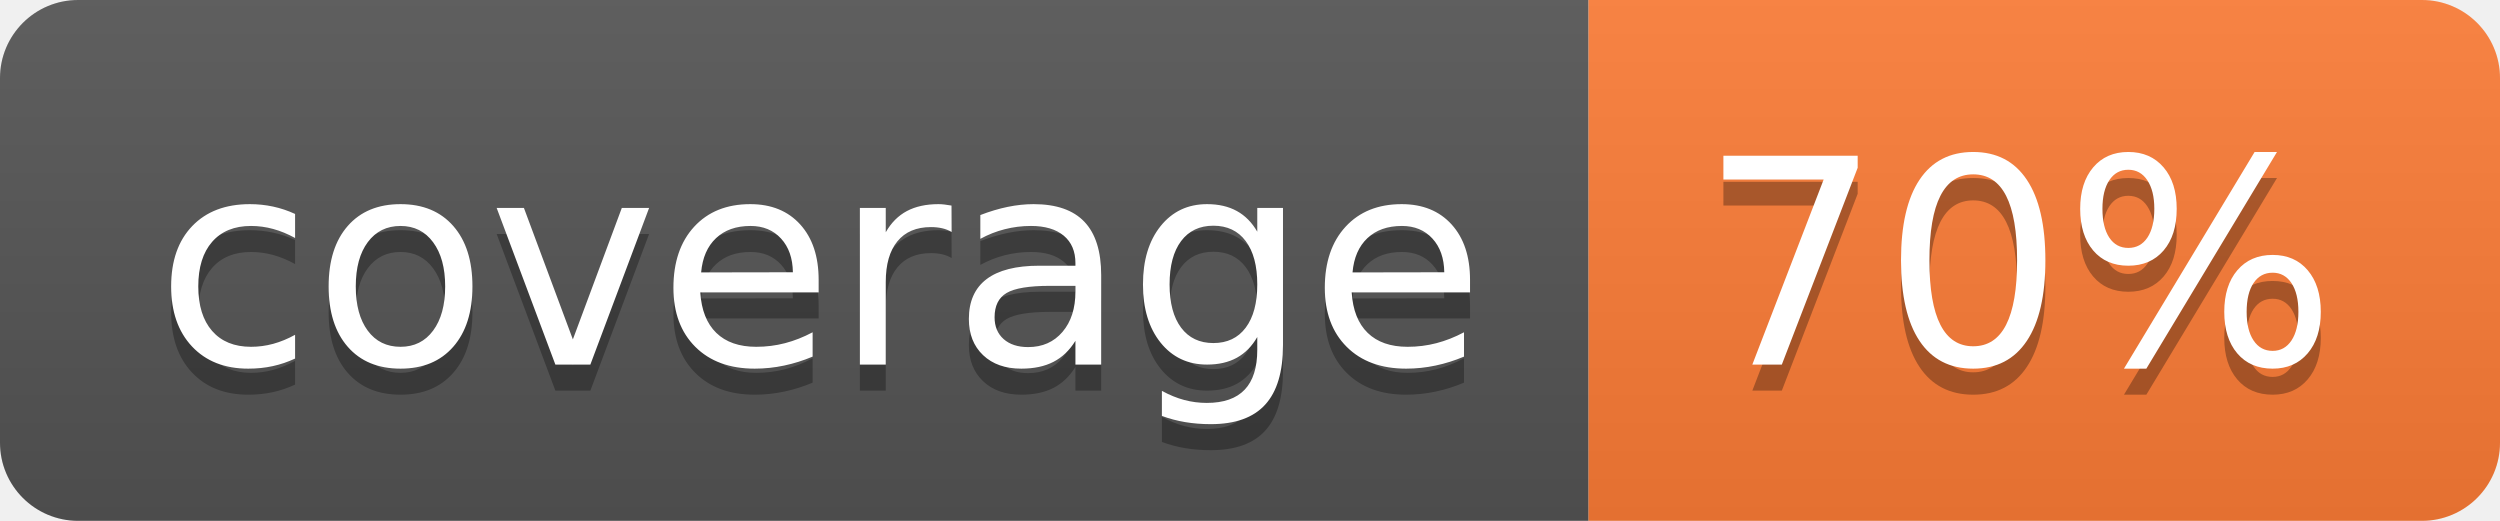
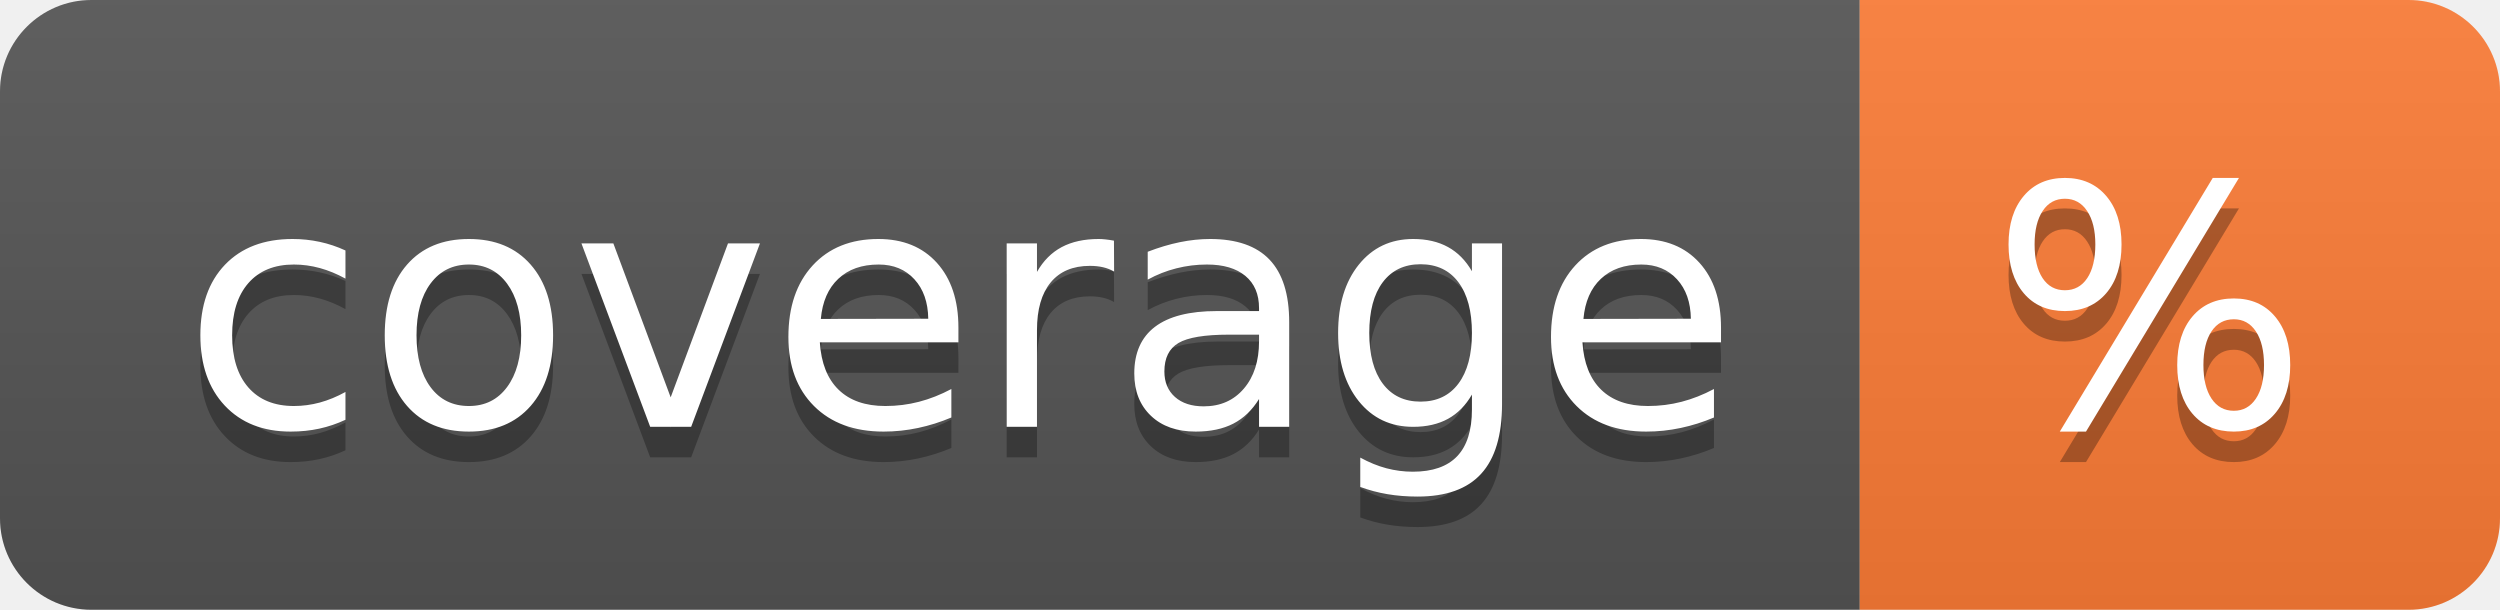
- <svg xmlns="http://www.w3.org/2000/svg" width="96" height="20" role="img" aria-label="coverage: 70%">
+ <svg xmlns="http://www.w3.org/2000/svg" width="82" height="20" role="img" aria-label="coverage: %">
  <linearGradient id="s" x2="0" y2="100%">
    <stop offset="0" stop-color="#bbb" stop-opacity=".1" />
    <stop offset="1" stop-opacity=".1" />
  </linearGradient>
  <clipPath id="r">
-     <rect width="96" height="20" rx="3" fill="#fff" />
+     <rect width="82" height="20" rx="3" fill="#fff" />
  </clipPath>
  <g clip-path="url(#r)">
    <rect width="61" height="20" fill="#555" />
-     <rect x="61" width="35" height="20" fill="#fe7d37" />
-     <rect width="96" height="20" fill="url(#s)" />
+     <rect x="61" width="21" height="20" fill="#fe7d37" />
+     <rect width="82" height="20" fill="url(#s)" />
  </g>
  <g fill="#fff" text-anchor="middle" font-family="Verdana,Geneva,DejaVu Sans,sans-serif" text-rendering="geometricPrecision" font-size="110">
    <text aria-hidden="true" x="315" y="150" fill="#010101" fill-opacity=".3" transform="scale(.1)" textLength="510">coverage</text>
    <text x="315" y="140" transform="scale(.1)" fill="#fff" textLength="510">coverage</text>
-     <text aria-hidden="true" x="775" y="150" fill="#010101" fill-opacity=".3" transform="scale(.1)" textLength="250">70%</text>
-     <text x="775" y="140" transform="scale(.1)" fill="#fff" textLength="250">70%</text>
+     <text aria-hidden="true" x="705" y="150" fill="#010101" fill-opacity=".3" transform="scale(.1)" textLength="110">%</text>
+     <text x="705" y="140" transform="scale(.1)" fill="#fff" textLength="110">%</text>
  </g>
</svg>
